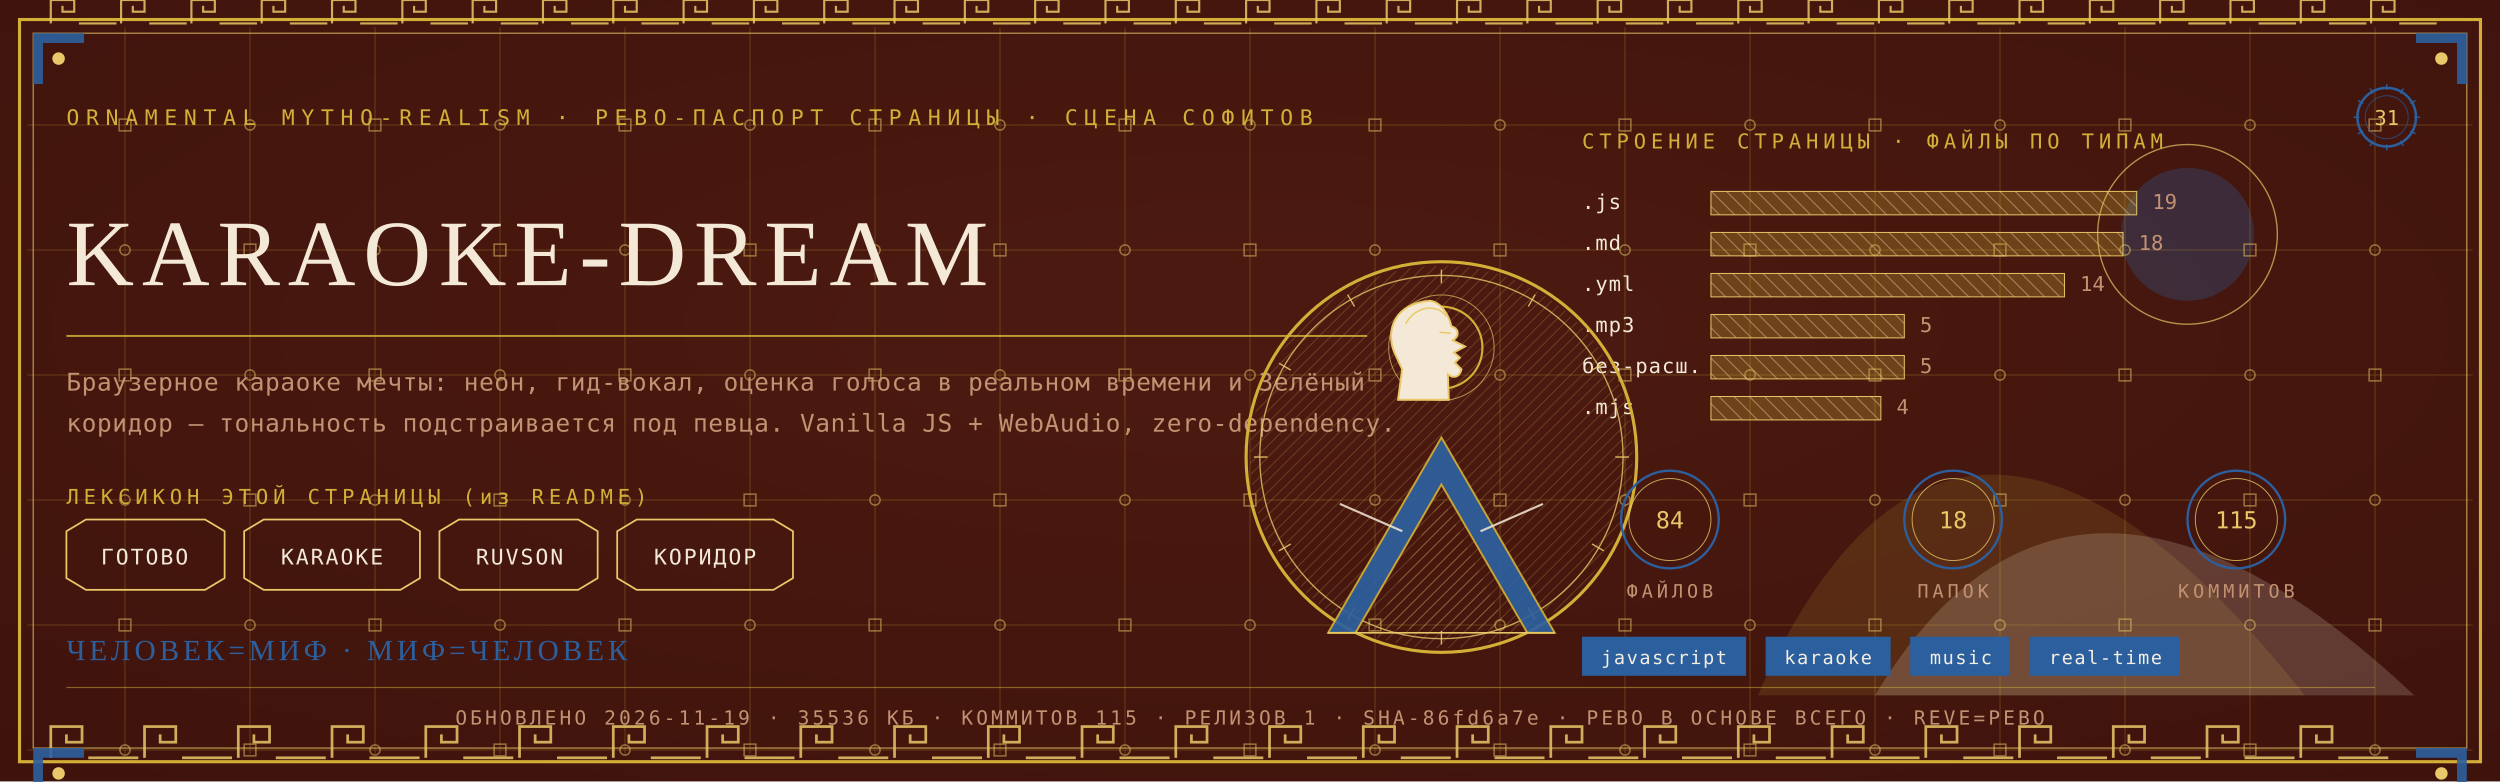
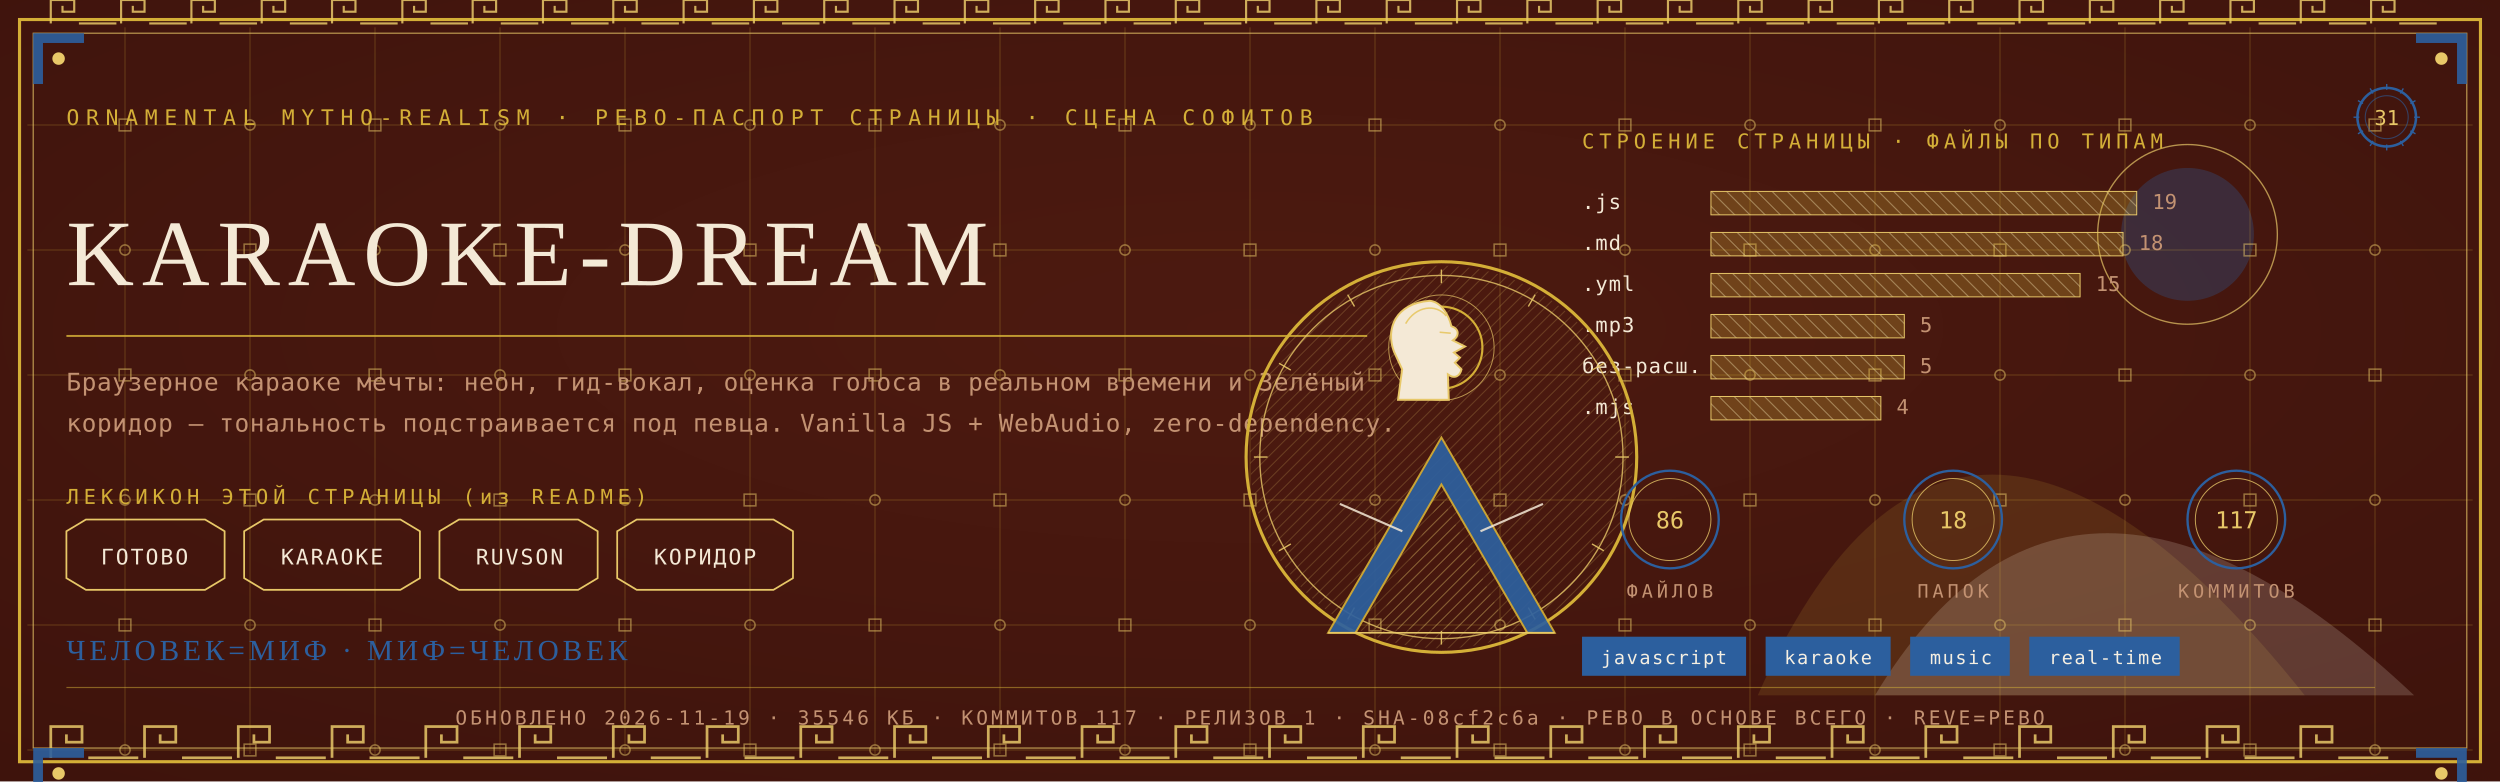
<svg xmlns="http://www.w3.org/2000/svg" viewBox="0 0 1280 400" width="1280" height="400">
  <defs>
    <radialGradient id="rp31" cx="0.5" cy="0.42" r="1.1">
      <stop offset="0" stop-color="#4E1A10" />
      <stop offset="1" stop-color="#38100A" />
    </radialGradient>
    <pattern id="hatchm" width="4.2" height="4.2" patternUnits="userSpaceOnUse" patternTransform="rotate(45)">
      <rect width="4.2" height="4.2" fill="none" />
      <line x1="0" y1="0" x2="0" y2="4.2" stroke="#E8C868" stroke-width="0.5" />
    </pattern>
    <pattern id="hatchv" width="5.5" height="5.5" patternUnits="userSpaceOnUse" patternTransform="rotate(-45)">
      <rect width="5.5" height="5.5" fill="none" />
      <line x1="0" y1="0" x2="0" y2="5.5" stroke="#F4E9D6" stroke-width="0.5" />
    </pattern>
  </defs>
  <rect width="1280" height="400" fill="#38100A" />
  <rect width="1280" height="400" fill="url(#rp31)" opacity="0.94" />
  <path d="M 900 356 Q 1000 130 1180 356 Z" fill="#D4AF37" opacity="0.14" />
  <path d="M 960 356 Q 1060 190 1236 356 Z" fill="#F4E9D6" opacity="0.18" />
  <circle cx="1120" cy="120" r="34" fill="#2C5F9E" opacity="0.30" />
  <circle cx="1120" cy="120" r="46" fill="none" stroke="#E8C868" stroke-width="0.7" opacity="0.7" />
  <g stroke="#D4AF37" stroke-width="0.45" opacity="0.30">
    <line x1="64" y1="14" x2="64" y2="386" />
    <line x1="128" y1="14" x2="128" y2="386" />
    <line x1="192" y1="14" x2="192" y2="386" />
    <line x1="256" y1="14" x2="256" y2="386" />
    <line x1="320" y1="14" x2="320" y2="386" />
    <line x1="384" y1="14" x2="384" y2="386" />
    <line x1="448" y1="14" x2="448" y2="386" />
    <line x1="512" y1="14" x2="512" y2="386" />
    <line x1="576" y1="14" x2="576" y2="386" />
    <line x1="640" y1="14" x2="640" y2="386" />
    <line x1="704" y1="14" x2="704" y2="386" />
    <line x1="768" y1="14" x2="768" y2="386" />
    <line x1="832" y1="14" x2="832" y2="386" />
    <line x1="896" y1="14" x2="896" y2="386" />
    <line x1="960" y1="14" x2="960" y2="386" />
    <line x1="1024" y1="14" x2="1024" y2="386" />
    <line x1="1088" y1="14" x2="1088" y2="386" />
    <line x1="1152" y1="14" x2="1152" y2="386" />
    <line x1="1216" y1="14" x2="1216" y2="386" />
    <line x1="14" y1="64" x2="1266" y2="64" />
    <line x1="14" y1="128" x2="1266" y2="128" />
    <line x1="14" y1="192" x2="1266" y2="192" />
    <line x1="14" y1="256" x2="1266" y2="256" />
    <line x1="14" y1="320" x2="1266" y2="320" />
    <line x1="14" y1="384" x2="1266" y2="384" />
  </g>
  <g fill="none" stroke="#E8C868" stroke-width="0.8" opacity="0.5">
    <rect x="61" y="61" width="6" height="6" />
    <circle cx="64" cy="128" r="2.6" />
    <rect x="61" y="189" width="6" height="6" />
    <circle cx="64" cy="256" r="2.6" />
    <rect x="61" y="317" width="6" height="6" />
    <circle cx="64" cy="384" r="2.6" />
    <circle cx="128" cy="64" r="2.6" />
    <rect x="125" y="125" width="6" height="6" />
    <circle cx="128" cy="192" r="2.6" />
    <rect x="125" y="253" width="6" height="6" />
    <circle cx="128" cy="320" r="2.6" />
    <rect x="125" y="381" width="6" height="6" />
    <rect x="189" y="61" width="6" height="6" />
    <circle cx="192" cy="128" r="2.6" />
    <rect x="189" y="189" width="6" height="6" />
    <circle cx="192" cy="256" r="2.6" />
    <rect x="189" y="317" width="6" height="6" />
    <circle cx="192" cy="384" r="2.6" />
    <circle cx="256" cy="64" r="2.6" />
    <rect x="253" y="125" width="6" height="6" />
    <circle cx="256" cy="192" r="2.6" />
    <rect x="253" y="253" width="6" height="6" />
    <circle cx="256" cy="320" r="2.6" />
    <rect x="253" y="381" width="6" height="6" />
    <rect x="317" y="61" width="6" height="6" />
    <circle cx="320" cy="128" r="2.6" />
    <rect x="317" y="189" width="6" height="6" />
    <circle cx="320" cy="256" r="2.6" />
    <rect x="317" y="317" width="6" height="6" />
    <circle cx="320" cy="384" r="2.6" />
    <circle cx="384" cy="64" r="2.6" />
    <rect x="381" y="125" width="6" height="6" />
    <circle cx="384" cy="192" r="2.6" />
    <rect x="381" y="253" width="6" height="6" />
    <circle cx="384" cy="320" r="2.6" />
    <rect x="381" y="381" width="6" height="6" />
    <rect x="445" y="61" width="6" height="6" />
    <circle cx="448" cy="128" r="2.6" />
    <rect x="445" y="189" width="6" height="6" />
    <circle cx="448" cy="256" r="2.6" />
    <rect x="445" y="317" width="6" height="6" />
    <circle cx="448" cy="384" r="2.6" />
    <circle cx="512" cy="64" r="2.6" />
    <rect x="509" y="125" width="6" height="6" />
    <circle cx="512" cy="192" r="2.6" />
    <rect x="509" y="253" width="6" height="6" />
    <circle cx="512" cy="320" r="2.6" />
    <rect x="509" y="381" width="6" height="6" />
    <rect x="573" y="61" width="6" height="6" />
    <circle cx="576" cy="128" r="2.6" />
    <rect x="573" y="189" width="6" height="6" />
    <circle cx="576" cy="256" r="2.6" />
    <rect x="573" y="317" width="6" height="6" />
    <circle cx="576" cy="384" r="2.6" />
    <circle cx="640" cy="64" r="2.6" />
    <rect x="637" y="125" width="6" height="6" />
    <circle cx="640" cy="192" r="2.6" />
    <rect x="637" y="253" width="6" height="6" />
    <circle cx="640" cy="320" r="2.6" />
    <rect x="637" y="381" width="6" height="6" />
    <rect x="701" y="61" width="6" height="6" />
    <circle cx="704" cy="128" r="2.6" />
    <rect x="701" y="189" width="6" height="6" />
    <circle cx="704" cy="256" r="2.6" />
    <rect x="701" y="317" width="6" height="6" />
    <circle cx="704" cy="384" r="2.6" />
    <circle cx="768" cy="64" r="2.6" />
    <rect x="765" y="125" width="6" height="6" />
    <circle cx="768" cy="192" r="2.6" />
    <rect x="765" y="253" width="6" height="6" />
    <circle cx="768" cy="320" r="2.6" />
    <rect x="765" y="381" width="6" height="6" />
    <rect x="829" y="61" width="6" height="6" />
    <circle cx="832" cy="128" r="2.6" />
    <rect x="829" y="189" width="6" height="6" />
    <circle cx="832" cy="256" r="2.6" />
    <rect x="829" y="317" width="6" height="6" />
    <circle cx="832" cy="384" r="2.6" />
    <circle cx="896" cy="64" r="2.6" />
    <rect x="893" y="125" width="6" height="6" />
    <circle cx="896" cy="192" r="2.6" />
    <rect x="893" y="253" width="6" height="6" />
    <circle cx="896" cy="320" r="2.6" />
    <rect x="893" y="381" width="6" height="6" />
    <rect x="957" y="61" width="6" height="6" />
    <circle cx="960" cy="128" r="2.6" />
    <rect x="957" y="189" width="6" height="6" />
    <circle cx="960" cy="256" r="2.6" />
    <rect x="957" y="317" width="6" height="6" />
    <circle cx="960" cy="384" r="2.6" />
    <circle cx="1024" cy="64" r="2.6" />
    <rect x="1021" y="125" width="6" height="6" />
    <circle cx="1024" cy="192" r="2.6" />
    <rect x="1021" y="253" width="6" height="6" />
    <circle cx="1024" cy="320" r="2.6" />
    <rect x="1021" y="381" width="6" height="6" />
    <rect x="1085" y="61" width="6" height="6" />
    <circle cx="1088" cy="128" r="2.6" />
    <rect x="1085" y="189" width="6" height="6" />
    <circle cx="1088" cy="256" r="2.6" />
    <rect x="1085" y="317" width="6" height="6" />
    <circle cx="1088" cy="384" r="2.6" />
    <circle cx="1152" cy="64" r="2.6" />
    <rect x="1149" y="125" width="6" height="6" />
    <circle cx="1152" cy="192" r="2.6" />
    <rect x="1149" y="253" width="6" height="6" />
    <circle cx="1152" cy="320" r="2.6" />
    <rect x="1149" y="381" width="6" height="6" />
    <rect x="1213" y="61" width="6" height="6" />
    <circle cx="1216" cy="128" r="2.6" />
    <rect x="1213" y="189" width="6" height="6" />
    <circle cx="1216" cy="256" r="2.6" />
    <rect x="1213" y="317" width="6" height="6" />
    <circle cx="1216" cy="384" r="2.6" />
  </g>
  <rect x="10" y="10" width="1260" height="380" fill="none" stroke="#D4AF37" stroke-width="1.6" />
  <rect x="17" y="17" width="1246" height="366" fill="none" stroke="#E8C868" stroke-width="0.6" opacity="0.75" />
  <g fill="none" stroke="#E8C868" stroke-width="1.4" opacity="0.85">
    <path d="M 26 388 L 26 372 L 42 372 L 42 380.0 L 34.0 380.0 L 34.0 376.0" />
    <line x1="45.2" y1="388" x2="70.8" y2="388" />
    <path d="M 74 388 L 74 372 L 90 372 L 90 380.0 L 82.0 380.0 L 82.0 376.0" />
    <line x1="93.2" y1="388" x2="118.8" y2="388" />
    <path d="M 122 388 L 122 372 L 138 372 L 138 380.0 L 130.0 380.0 L 130.0 376.0" />
    <line x1="141.2" y1="388" x2="166.8" y2="388" />
    <path d="M 170 388 L 170 372 L 186 372 L 186 380.0 L 178.0 380.0 L 178.0 376.0" />
    <line x1="189.2" y1="388" x2="214.8" y2="388" />
    <path d="M 218 388 L 218 372 L 234 372 L 234 380.0 L 226.0 380.0 L 226.0 376.0" />
    <line x1="237.2" y1="388" x2="262.8" y2="388" />
    <path d="M 266 388 L 266 372 L 282 372 L 282 380.0 L 274.0 380.0 L 274.0 376.0" />
    <line x1="285.2" y1="388" x2="310.8" y2="388" />
    <path d="M 314 388 L 314 372 L 330 372 L 330 380.0 L 322.0 380.0 L 322.0 376.0" />
    <line x1="333.2" y1="388" x2="358.8" y2="388" />
    <path d="M 362 388 L 362 372 L 378 372 L 378 380.0 L 370.0 380.0 L 370.0 376.0" />
    <line x1="381.2" y1="388" x2="406.8" y2="388" />
    <path d="M 410 388 L 410 372 L 426 372 L 426 380.0 L 418.0 380.0 L 418.0 376.0" />
    <line x1="429.2" y1="388" x2="454.8" y2="388" />
    <path d="M 458 388 L 458 372 L 474 372 L 474 380.0 L 466.0 380.0 L 466.0 376.0" />
    <line x1="477.2" y1="388" x2="502.8" y2="388" />
    <path d="M 506 388 L 506 372 L 522 372 L 522 380.0 L 514.0 380.0 L 514.0 376.0" />
    <line x1="525.2" y1="388" x2="550.8" y2="388" />
    <path d="M 554 388 L 554 372 L 570 372 L 570 380.0 L 562.0 380.0 L 562.0 376.0" />
    <line x1="573.2" y1="388" x2="598.8" y2="388" />
    <path d="M 602 388 L 602 372 L 618 372 L 618 380.0 L 610.0 380.0 L 610.0 376.0" />
    <line x1="621.2" y1="388" x2="646.8" y2="388" />
    <path d="M 650 388 L 650 372 L 666 372 L 666 380.0 L 658.0 380.0 L 658.0 376.0" />
    <line x1="669.2" y1="388" x2="694.8" y2="388" />
    <path d="M 698 388 L 698 372 L 714 372 L 714 380.0 L 706.0 380.0 L 706.0 376.0" />
    <line x1="717.2" y1="388" x2="742.8" y2="388" />
    <path d="M 746 388 L 746 372 L 762 372 L 762 380.0 L 754.0 380.0 L 754.0 376.0" />
    <line x1="765.2" y1="388" x2="790.8" y2="388" />
    <path d="M 794 388 L 794 372 L 810 372 L 810 380.0 L 802.0 380.0 L 802.0 376.0" />
    <line x1="813.2" y1="388" x2="838.8" y2="388" />
    <path d="M 842 388 L 842 372 L 858 372 L 858 380.0 L 850.0 380.0 L 850.0 376.0" />
    <line x1="861.2" y1="388" x2="886.8" y2="388" />
    <path d="M 890 388 L 890 372 L 906 372 L 906 380.0 L 898.0 380.0 L 898.0 376.0" />
    <line x1="909.2" y1="388" x2="934.8" y2="388" />
    <path d="M 938 388 L 938 372 L 954 372 L 954 380.0 L 946.0 380.0 L 946.0 376.0" />
    <line x1="957.2" y1="388" x2="982.8" y2="388" />
    <path d="M 986 388 L 986 372 L 1002 372 L 1002 380.0 L 994.0 380.0 L 994.0 376.0" />
    <line x1="1005.2" y1="388" x2="1030.8" y2="388" />
    <path d="M 1034 388 L 1034 372 L 1050 372 L 1050 380.0 L 1042.0 380.0 L 1042.0 376.0" />
    <line x1="1053.2" y1="388" x2="1078.8" y2="388" />
    <path d="M 1082 388 L 1082 372 L 1098 372 L 1098 380.0 L 1090.0 380.0 L 1090.0 376.0" />
    <line x1="1101.2" y1="388" x2="1126.8" y2="388" />
    <path d="M 1130 388 L 1130 372 L 1146 372 L 1146 380.0 L 1138.0 380.0 L 1138.0 376.0" />
    <line x1="1149.2" y1="388" x2="1174.8" y2="388" />
    <path d="M 1178 388 L 1178 372 L 1194 372 L 1194 380.0 L 1186.0 380.0 L 1186.0 376.0" />
    <line x1="1197.2" y1="388" x2="1222.8" y2="388" />
  </g>
  <g fill="none" stroke="#E8C868" stroke-width="1.1" opacity="0.85">
    <path d="M 26 12 L 26 0 L 38 0 L 38 6.0 L 32.0 6.0 L 32.0 3.0" />
    <line x1="40.4" y1="12" x2="59.6" y2="12" />
    <path d="M 62 12 L 62 0 L 74 0 L 74 6.0 L 68.0 6.0 L 68.0 3.0" />
    <line x1="76.4" y1="12" x2="95.6" y2="12" />
    <path d="M 98 12 L 98 0 L 110 0 L 110 6.0 L 104.0 6.0 L 104.0 3.0" />
    <line x1="112.4" y1="12" x2="131.6" y2="12" />
    <path d="M 134 12 L 134 0 L 146 0 L 146 6.0 L 140.0 6.0 L 140.0 3.0" />
    <line x1="148.4" y1="12" x2="167.6" y2="12" />
    <path d="M 170 12 L 170 0 L 182 0 L 182 6.0 L 176.0 6.0 L 176.0 3.0" />
    <line x1="184.4" y1="12" x2="203.6" y2="12" />
    <path d="M 206 12 L 206 0 L 218 0 L 218 6.0 L 212.0 6.0 L 212.0 3.0" />
    <line x1="220.4" y1="12" x2="239.6" y2="12" />
    <path d="M 242 12 L 242 0 L 254 0 L 254 6.0 L 248.0 6.0 L 248.0 3.0" />
    <line x1="256.4" y1="12" x2="275.6" y2="12" />
    <path d="M 278 12 L 278 0 L 290 0 L 290 6.0 L 284.0 6.0 L 284.0 3.0" />
    <line x1="292.4" y1="12" x2="311.6" y2="12" />
    <path d="M 314 12 L 314 0 L 326 0 L 326 6.0 L 320.0 6.0 L 320.0 3.0" />
    <line x1="328.4" y1="12" x2="347.6" y2="12" />
    <path d="M 350 12 L 350 0 L 362 0 L 362 6.0 L 356.0 6.0 L 356.0 3.0" />
    <line x1="364.4" y1="12" x2="383.6" y2="12" />
    <path d="M 386 12 L 386 0 L 398 0 L 398 6.0 L 392.0 6.0 L 392.0 3.0" />
    <line x1="400.4" y1="12" x2="419.6" y2="12" />
    <path d="M 422 12 L 422 0 L 434 0 L 434 6.0 L 428.0 6.0 L 428.0 3.0" />
    <line x1="436.4" y1="12" x2="455.6" y2="12" />
    <path d="M 458 12 L 458 0 L 470 0 L 470 6.0 L 464.0 6.0 L 464.0 3.0" />
    <line x1="472.4" y1="12" x2="491.6" y2="12" />
    <path d="M 494 12 L 494 0 L 506 0 L 506 6.0 L 500.0 6.0 L 500.0 3.0" />
    <line x1="508.4" y1="12" x2="527.6" y2="12" />
    <path d="M 530 12 L 530 0 L 542 0 L 542 6.0 L 536.0 6.0 L 536.0 3.0" />
    <line x1="544.4" y1="12" x2="563.6" y2="12" />
    <path d="M 566 12 L 566 0 L 578 0 L 578 6.0 L 572.0 6.0 L 572.0 3.0" />
    <line x1="580.4" y1="12" x2="599.6" y2="12" />
    <path d="M 602 12 L 602 0 L 614 0 L 614 6.0 L 608.0 6.0 L 608.0 3.0" />
    <line x1="616.4" y1="12" x2="635.6" y2="12" />
    <path d="M 638 12 L 638 0 L 650 0 L 650 6.0 L 644.0 6.0 L 644.0 3.0" />
    <line x1="652.4" y1="12" x2="671.6" y2="12" />
    <path d="M 674 12 L 674 0 L 686 0 L 686 6.0 L 680.0 6.0 L 680.0 3.0" />
    <line x1="688.4" y1="12" x2="707.6" y2="12" />
    <path d="M 710 12 L 710 0 L 722 0 L 722 6.0 L 716.0 6.0 L 716.0 3.0" />
    <line x1="724.4" y1="12" x2="743.6" y2="12" />
    <path d="M 746 12 L 746 0 L 758 0 L 758 6.0 L 752.0 6.0 L 752.0 3.0" />
    <line x1="760.4" y1="12" x2="779.6" y2="12" />
    <path d="M 782 12 L 782 0 L 794 0 L 794 6.0 L 788.0 6.0 L 788.0 3.0" />
    <line x1="796.4" y1="12" x2="815.6" y2="12" />
    <path d="M 818 12 L 818 0 L 830 0 L 830 6.0 L 824.0 6.0 L 824.0 3.0" />
    <line x1="832.4" y1="12" x2="851.6" y2="12" />
    <path d="M 854 12 L 854 0 L 866 0 L 866 6.0 L 860.0 6.0 L 860.0 3.0" />
    <line x1="868.4" y1="12" x2="887.6" y2="12" />
    <path d="M 890 12 L 890 0 L 902 0 L 902 6.0 L 896.0 6.0 L 896.0 3.0" />
    <line x1="904.4" y1="12" x2="923.6" y2="12" />
    <path d="M 926 12 L 926 0 L 938 0 L 938 6.0 L 932.0 6.0 L 932.0 3.0" />
    <line x1="940.4" y1="12" x2="959.6" y2="12" />
    <path d="M 962 12 L 962 0 L 974 0 L 974 6.0 L 968.0 6.0 L 968.0 3.0" />
    <line x1="976.4" y1="12" x2="995.6" y2="12" />
    <path d="M 998 12 L 998 0 L 1010 0 L 1010 6.0 L 1004.0 6.0 L 1004.0 3.0" />
    <line x1="1012.4" y1="12" x2="1031.6" y2="12" />
    <path d="M 1034 12 L 1034 0 L 1046 0 L 1046 6.0 L 1040.0 6.0 L 1040.0 3.0" />
    <line x1="1048.4" y1="12" x2="1067.6" y2="12" />
    <path d="M 1070 12 L 1070 0 L 1082 0 L 1082 6.0 L 1076.0 6.0 L 1076.0 3.0" />
    <line x1="1084.4" y1="12" x2="1103.6" y2="12" />
    <path d="M 1106 12 L 1106 0 L 1118 0 L 1118 6.0 L 1112.0 6.0 L 1112.0 3.0" />
    <line x1="1120.4" y1="12" x2="1139.6" y2="12" />
    <path d="M 1142 12 L 1142 0 L 1154 0 L 1154 6.0 L 1148.0 6.0 L 1148.0 3.0" />
    <line x1="1156.4" y1="12" x2="1175.6" y2="12" />
    <path d="M 1178 12 L 1178 0 L 1190 0 L 1190 6.0 L 1184.0 6.0 L 1184.0 3.0" />
    <line x1="1192.4" y1="12" x2="1211.6" y2="12" />
    <path d="M 1214 12 L 1214 0 L 1226 0 L 1226 6.0 L 1220.0 6.0 L 1220.0 3.0" />
    <line x1="1228.4" y1="12" x2="1247.6" y2="12" />
  </g>
  <g transform="translate(17,17) scale(1,1)">
    <path d="M 0 0 L 26 0 L 26 5 L 5 5 L 5 26 L 0 26 Z" fill="#2C5F9E" opacity="0.9" />
    <circle cx="13" cy="13" r="3.2" fill="#E8C868" />
  </g>
  <g transform="translate(1263,17) scale(-1,1)">
    <path d="M 0 0 L 26 0 L 26 5 L 5 5 L 5 26 L 0 26 Z" fill="#2C5F9E" opacity="0.9" />
    <circle cx="13" cy="13" r="3.2" fill="#E8C868" />
  </g>
  <g transform="translate(17,383) scale(1,1)">
    <path d="M 0 0 L 26 0 L 26 5 L 5 5 L 5 26 L 0 26 Z" fill="#2C5F9E" opacity="0.9" />
    <circle cx="13" cy="13" r="3.2" fill="#E8C868" />
  </g>
  <g transform="translate(1263,383) scale(-1,1)">
    <path d="M 0 0 L 26 0 L 26 5 L 5 5 L 5 26 L 0 26 Z" fill="#2C5F9E" opacity="0.9" />
    <circle cx="13" cy="13" r="3.2" fill="#E8C868" />
  </g>
  <text x="34" y="64" font-family="'Cascadia Mono', ui-monospace, Consolas, monospace" font-size="11" fill="#D4AF37" letter-spacing="3.4">ORNAMENTAL MYTHO-REALISM · РЕВО-ПАСПОРТ СТРАНИЦЫ · СЦЕНА СОФИТОВ</text>
  <g transform="translate(1222,60)">
    <circle r="15" fill="none" stroke="#2C5F9E" stroke-width="1.3" />
    <circle r="11" fill="none" stroke="#2C5F9E" stroke-width="0.55" opacity="0.6" />
    <text y="4" text-anchor="middle" font-family="'Cascadia Mono', ui-monospace, Consolas, monospace" font-size="10.5" fill="#E8C868">31</text>
    <g stroke="#2C5F9E" stroke-width="0.7">
      <line x1="0" y1="-17" x2="0" y2="-14" transform="rotate(0)" />
      <line x1="0" y1="-17" x2="0" y2="-14" transform="rotate(30)" />
      <line x1="0" y1="-17" x2="0" y2="-14" transform="rotate(60)" />
      <line x1="0" y1="-17" x2="0" y2="-14" transform="rotate(90)" />
      <line x1="0" y1="-17" x2="0" y2="-14" transform="rotate(120)" />
      <line x1="0" y1="-17" x2="0" y2="-14" transform="rotate(150)" />
      <line x1="0" y1="-17" x2="0" y2="-14" transform="rotate(180)" />
      <line x1="0" y1="-17" x2="0" y2="-14" transform="rotate(210)" />
      <line x1="0" y1="-17" x2="0" y2="-14" transform="rotate(240)" />
      <line x1="0" y1="-17" x2="0" y2="-14" transform="rotate(270)" />
      <line x1="0" y1="-17" x2="0" y2="-14" transform="rotate(300)" />
      <line x1="0" y1="-17" x2="0" y2="-14" transform="rotate(330)" />
    </g>
  </g>
  <text x="34" y="146" font-family="Georgia, 'Times New Roman', serif" font-size="48.0" fill="#F4E9D6" letter-spacing="4">KARAOKE-DREAM</text>
  <line x1="34" y1="172" x2="700" y2="172" stroke="#D4AF37" stroke-width="1" opacity="0.85" />
  <text x="34" y="200" font-family="'Cascadia Mono', ui-monospace, Consolas, monospace" font-size="12.5" fill="#C39272" letter-spacing="0.3">Браузерное караоке мечты: неон, гид-вокал, оценка голоса в реальном времени и Зелёный</text>
  <text x="34" y="221" font-family="'Cascadia Mono', ui-monospace, Consolas, monospace" font-size="12.5" fill="#C39272" letter-spacing="0.3">коридор — тональность подстраивается под певца. Vanilla JS + WebAudio, zero-dependency.</text>
  <text x="34" y="258" font-family="'Cascadia Mono', ui-monospace, Consolas, monospace" font-size="10.5" fill="#D4AF37" letter-spacing="2.5">ЛЕКСИКОН ЭТОЙ СТРАНИЦЫ (из README)</text>
  <path d="M 34 272 L 44 266 L 105 266 L 115 272 L 115 296 L 105 302 L 44 302 L 34 296 Z" fill="none" stroke="#E8C868" stroke-width="0.9" />
  <text x="74" y="289" text-anchor="middle" font-family="'Cascadia Mono', ui-monospace, Consolas, monospace" font-size="11" fill="#F4E9D6" letter-spacing="1">ГОТОВО</text>
  <path d="M 125 272 L 135 266 L 205 266 L 215 272 L 215 296 L 205 302 L 135 302 L 125 296 Z" fill="none" stroke="#E8C868" stroke-width="0.9" />
  <text x="170" y="289" text-anchor="middle" font-family="'Cascadia Mono', ui-monospace, Consolas, monospace" font-size="11" fill="#F4E9D6" letter-spacing="1">KARAOKE</text>
  <path d="M 225 272 L 235 266 L 296 266 L 306 272 L 306 296 L 296 302 L 235 302 L 225 296 Z" fill="none" stroke="#E8C868" stroke-width="0.9" />
  <text x="266" y="289" text-anchor="middle" font-family="'Cascadia Mono', ui-monospace, Consolas, monospace" font-size="11" fill="#F4E9D6" letter-spacing="1">RUVSON</text>
  <path d="M 316 272 L 326 266 L 396 266 L 406 272 L 406 296 L 396 302 L 326 302 L 316 296 Z" fill="none" stroke="#E8C868" stroke-width="0.9" />
  <text x="361" y="289" text-anchor="middle" font-family="'Cascadia Mono', ui-monospace, Consolas, monospace" font-size="11" fill="#F4E9D6" letter-spacing="1">КОРИДОР</text>
  <text x="810" y="76" font-family="'Cascadia Mono', ui-monospace, Consolas, monospace" font-size="10.5" fill="#D4AF37" letter-spacing="2.5">СТРОЕНИЕ СТРАНИЦЫ · ФАЙЛЫ ПО ТИПАМ</text>
  <text x="810" y="107" font-family="'Cascadia Mono', ui-monospace, Consolas, monospace" font-size="10.5" fill="#F4E9D6" letter-spacing="0.5">.js</text>
  <rect x="876" y="98" width="218" height="12" fill="url(#hatchv)" opacity="0.9" />
  <rect x="876" y="98" width="218" height="12" fill="#D4AF37" opacity="0.28" />
  <rect x="876" y="98" width="218" height="12" fill="none" stroke="#E8C868" stroke-width="0.5" />
  <text x="1102" y="107" font-family="'Cascadia Mono', ui-monospace, Consolas, monospace" font-size="10.5" fill="#C39272">19</text>
  <text x="810" y="128" font-family="'Cascadia Mono', ui-monospace, Consolas, monospace" font-size="10.5" fill="#F4E9D6" letter-spacing="0.5">.md</text>
  <rect x="876" y="119" width="211" height="12" fill="url(#hatchv)" opacity="0.9" />
  <rect x="876" y="119" width="211" height="12" fill="#D4AF37" opacity="0.28" />
  <rect x="876" y="119" width="211" height="12" fill="none" stroke="#E8C868" stroke-width="0.5" />
  <text x="1095" y="128" font-family="'Cascadia Mono', ui-monospace, Consolas, monospace" font-size="10.5" fill="#C39272">18</text>
  <text x="810" y="149" font-family="'Cascadia Mono', ui-monospace, Consolas, monospace" font-size="10.5" fill="#F4E9D6" letter-spacing="0.5">.yml</text>
-   <rect x="876" y="140" width="181" height="12" fill="url(#hatchv)" opacity="0.9" />
-   <rect x="876" y="140" width="181" height="12" fill="#D4AF37" opacity="0.28" />
-   <rect x="876" y="140" width="181" height="12" fill="none" stroke="#E8C868" stroke-width="0.5" />
-   <text x="1065" y="149" font-family="'Cascadia Mono', ui-monospace, Consolas, monospace" font-size="10.5" fill="#C39272">14</text>
+   <rect x="876" y="140" width="189" height="12" fill="url(#hatchv)" opacity="0.9" />
+   <rect x="876" y="140" width="189" height="12" fill="#D4AF37" opacity="0.28" />
+   <rect x="876" y="140" width="189" height="12" fill="none" stroke="#E8C868" stroke-width="0.5" />
+   <text x="1073" y="149" font-family="'Cascadia Mono', ui-monospace, Consolas, monospace" font-size="10.5" fill="#C39272">15</text>
  <text x="810" y="170" font-family="'Cascadia Mono', ui-monospace, Consolas, monospace" font-size="10.5" fill="#F4E9D6" letter-spacing="0.5">.mp3</text>
  <rect x="876" y="161" width="99" height="12" fill="url(#hatchv)" opacity="0.9" />
  <rect x="876" y="161" width="99" height="12" fill="#D4AF37" opacity="0.28" />
  <rect x="876" y="161" width="99" height="12" fill="none" stroke="#E8C868" stroke-width="0.5" />
  <text x="983" y="170" font-family="'Cascadia Mono', ui-monospace, Consolas, monospace" font-size="10.5" fill="#C39272">5</text>
  <text x="810" y="191" font-family="'Cascadia Mono', ui-monospace, Consolas, monospace" font-size="10.5" fill="#F4E9D6" letter-spacing="0.5">без-расш.</text>
  <rect x="876" y="182" width="99" height="12" fill="url(#hatchv)" opacity="0.9" />
  <rect x="876" y="182" width="99" height="12" fill="#D4AF37" opacity="0.28" />
  <rect x="876" y="182" width="99" height="12" fill="none" stroke="#E8C868" stroke-width="0.5" />
  <text x="983" y="191" font-family="'Cascadia Mono', ui-monospace, Consolas, monospace" font-size="10.5" fill="#C39272">5</text>
  <text x="810" y="212" font-family="'Cascadia Mono', ui-monospace, Consolas, monospace" font-size="10.5" fill="#F4E9D6" letter-spacing="0.5">.mjs</text>
  <rect x="876" y="203" width="87" height="12" fill="url(#hatchv)" opacity="0.9" />
  <rect x="876" y="203" width="87" height="12" fill="#D4AF37" opacity="0.28" />
  <rect x="876" y="203" width="87" height="12" fill="none" stroke="#E8C868" stroke-width="0.5" />
  <text x="971" y="212" font-family="'Cascadia Mono', ui-monospace, Consolas, monospace" font-size="10.5" fill="#C39272">4</text>
  <g transform="translate(738,234)">
    <circle r="100" fill="none" stroke="#D4AF37" stroke-width="1.6" />
    <circle r="93" fill="none" stroke="#E8C868" stroke-width="0.7" opacity="0.8" />
    <circle r="98" fill="url(#hatchm)" opacity="0.4" />
    <g stroke="#E8C868" stroke-width="0.7" opacity="0.9">
      <line x1="0" y1="-96" x2="0" y2="-89" transform="rotate(0)" />
      <line x1="0" y1="-96" x2="0" y2="-89" transform="rotate(30)" />
      <line x1="0" y1="-96" x2="0" y2="-89" transform="rotate(60)" />
      <line x1="0" y1="-96" x2="0" y2="-89" transform="rotate(90)" />
      <line x1="0" y1="-96" x2="0" y2="-89" transform="rotate(120)" />
      <line x1="0" y1="-96" x2="0" y2="-89" transform="rotate(150)" />
      <line x1="0" y1="-96" x2="0" y2="-89" transform="rotate(180)" />
      <line x1="0" y1="-96" x2="0" y2="-89" transform="rotate(210)" />
      <line x1="0" y1="-96" x2="0" y2="-89" transform="rotate(240)" />
      <line x1="0" y1="-96" x2="0" y2="-89" transform="rotate(270)" />
      <line x1="0" y1="-96" x2="0" y2="-89" transform="rotate(300)" />
      <line x1="0" y1="-96" x2="0" y2="-89" transform="rotate(330)" />
    </g>
    <circle cy="-56" r="21" fill="none" stroke="#D4AF37" stroke-width="1.1" />
    <circle cy="-56" r="27" fill="none" stroke="#E8C868" stroke-width="0.5" opacity="0.7" />
    <path d="M -6.0 -80.0 C -23.5 -78.7 -28.7 -65.7 -24.3 -54.0 L -20.1 -44.9 L -22.2 -29.3 L 3.8 -29.3 L 3.3 -42.3 C 6.9 -39.7 9.5 -41.5 10.3 -44.9 L 6.9 -48.3 L 9.5 -50.9 L 6.4 -53.5 L 12.1 -56.6 L 5.9 -59.7 C 9.5 -62.3 9.0 -65.7 5.1 -67.0 C 3.8 -72.7 -0.1 -79.5 -6.0 -80.0 Z" fill="#F4E9D6" stroke="#E8C868" stroke-width="1.0" />
    <g fill="none" stroke="#E8C868" stroke-width="0.8" opacity="0.95">
      <path d="M -18.3 -68.3 C -13.1 -77.4 -2.7 -78.7 2.5 -72.2" />
      <path d="M -0.9 -63.9 L 4.8 -63.4" />
    </g>
    <path d="M -58.0 90.0 L 0 -10.0 L 58.0 90.0 L 44.0 90.0 L 0 14.0 L -44.0 90.0 Z" fill="#2C5F9E" opacity="0.92" stroke="#D4AF37" stroke-width="1.0" />
    <path d="M -34.0 88.0 L 0 20.0 L 34.0 88.0" fill="url(#hatchm)" opacity="0.5" stroke="none" />
    <path d="M -58.0 90.0 L 58.0 90.0" fill="none" stroke="#E8C868" stroke-width="0.8" />
    <path d="M -52.0 24.0 L -20.0 38.0" fill="none" stroke="#F4E9D6" stroke-width="1.1" opacity="0.85" />
    <path d="M 52.0 24.0 L 20.0 38.0" fill="none" stroke="#F4E9D6" stroke-width="1.1" opacity="0.85" />
  </g>
  <g transform="translate(855,266)">
    <circle r="25" fill="none" stroke="#2C5F9E" stroke-width="1.2" />
    <circle r="21" fill="none" stroke="#E8C868" stroke-width="0.5" opacity="0.8" />
-     <text y="4.5" text-anchor="middle" font-family="'Cascadia Mono', ui-monospace, Consolas, monospace" font-size="12" fill="#E8C868">84</text>
+     <text y="4.5" text-anchor="middle" font-family="'Cascadia Mono', ui-monospace, Consolas, monospace" font-size="12" fill="#E8C868">86</text>
    <text y="40" text-anchor="middle" font-family="'Cascadia Mono', ui-monospace, Consolas, monospace" font-size="9.5" fill="#C39272" letter-spacing="2">ФАЙЛОВ</text>
  </g>
  <g transform="translate(1000,266)">
    <circle r="25" fill="none" stroke="#2C5F9E" stroke-width="1.2" />
    <circle r="21" fill="none" stroke="#E8C868" stroke-width="0.5" opacity="0.8" />
    <text y="4.5" text-anchor="middle" font-family="'Cascadia Mono', ui-monospace, Consolas, monospace" font-size="12" fill="#E8C868">18</text>
    <text y="40" text-anchor="middle" font-family="'Cascadia Mono', ui-monospace, Consolas, monospace" font-size="9.5" fill="#C39272" letter-spacing="2">ПАПОК</text>
  </g>
  <g transform="translate(1145,266)">
    <circle r="25" fill="none" stroke="#2C5F9E" stroke-width="1.2" />
    <circle r="21" fill="none" stroke="#E8C868" stroke-width="0.5" opacity="0.8" />
-     <text y="4.5" text-anchor="middle" font-family="'Cascadia Mono', ui-monospace, Consolas, monospace" font-size="12" fill="#E8C868">115</text>
+     <text y="4.5" text-anchor="middle" font-family="'Cascadia Mono', ui-monospace, Consolas, monospace" font-size="12" fill="#E8C868">117</text>
    <text y="40" text-anchor="middle" font-family="'Cascadia Mono', ui-monospace, Consolas, monospace" font-size="9.5" fill="#C39272" letter-spacing="2">КОММИТОВ</text>
  </g>
  <rect x="810" y="326" rx="0" width="84" height="20" fill="#2C5F9E" />
  <text x="852" y="340" text-anchor="middle" font-family="'Cascadia Mono', ui-monospace, Consolas, monospace" font-size="9.5" fill="#F5EFE2" letter-spacing="0.8">javascript</text>
  <rect x="904" y="326" rx="0" width="64" height="20" fill="#2C5F9E" />
  <text x="936" y="340" text-anchor="middle" font-family="'Cascadia Mono', ui-monospace, Consolas, monospace" font-size="9.5" fill="#F5EFE2" letter-spacing="0.8">karaoke</text>
  <rect x="978" y="326" rx="0" width="51" height="20" fill="#2C5F9E" />
  <text x="1004" y="340" text-anchor="middle" font-family="'Cascadia Mono', ui-monospace, Consolas, monospace" font-size="9.5" fill="#F5EFE2" letter-spacing="0.8">music</text>
  <rect x="1039" y="326" rx="0" width="77" height="20" fill="#2C5F9E" />
  <text x="1078" y="340" text-anchor="middle" font-family="'Cascadia Mono', ui-monospace, Consolas, monospace" font-size="9.5" fill="#F5EFE2" letter-spacing="0.8">real-time</text>
  <text x="34" y="338" font-family="Georgia, 'Times New Roman', serif" font-size="15" fill="#2C5F9E" letter-spacing="2">ЧЕЛОВЕК=МИФ · МИФ=ЧЕЛОВЕК</text>
  <line x1="34" y1="352" x2="1216" y2="352" stroke="#D4AF37" stroke-width="0.6" opacity="0.5" />
-   <text x="640" y="371" text-anchor="middle" font-family="'Cascadia Mono', ui-monospace, Consolas, monospace" font-size="10" fill="#C39272" letter-spacing="1.6">ОБНОВЛЕНО 2026-11-19 · 35536 КБ · КОММИТОВ 115 · РЕЛИЗОВ 1 · SHA-86fd6a7e · РЕВО В ОСНОВЕ ВСЕГО · REVE=РЕВО</text>
+   <text x="640" y="371" text-anchor="middle" font-family="'Cascadia Mono', ui-monospace, Consolas, monospace" font-size="10" fill="#C39272" letter-spacing="1.6">ОБНОВЛЕНО 2026-11-19 · 35546 КБ · КОММИТОВ 117 · РЕЛИЗОВ 1 · SHA-08cf2c6a · РЕВО В ОСНОВЕ ВСЕГО · REVE=РЕВО</text>
</svg>
